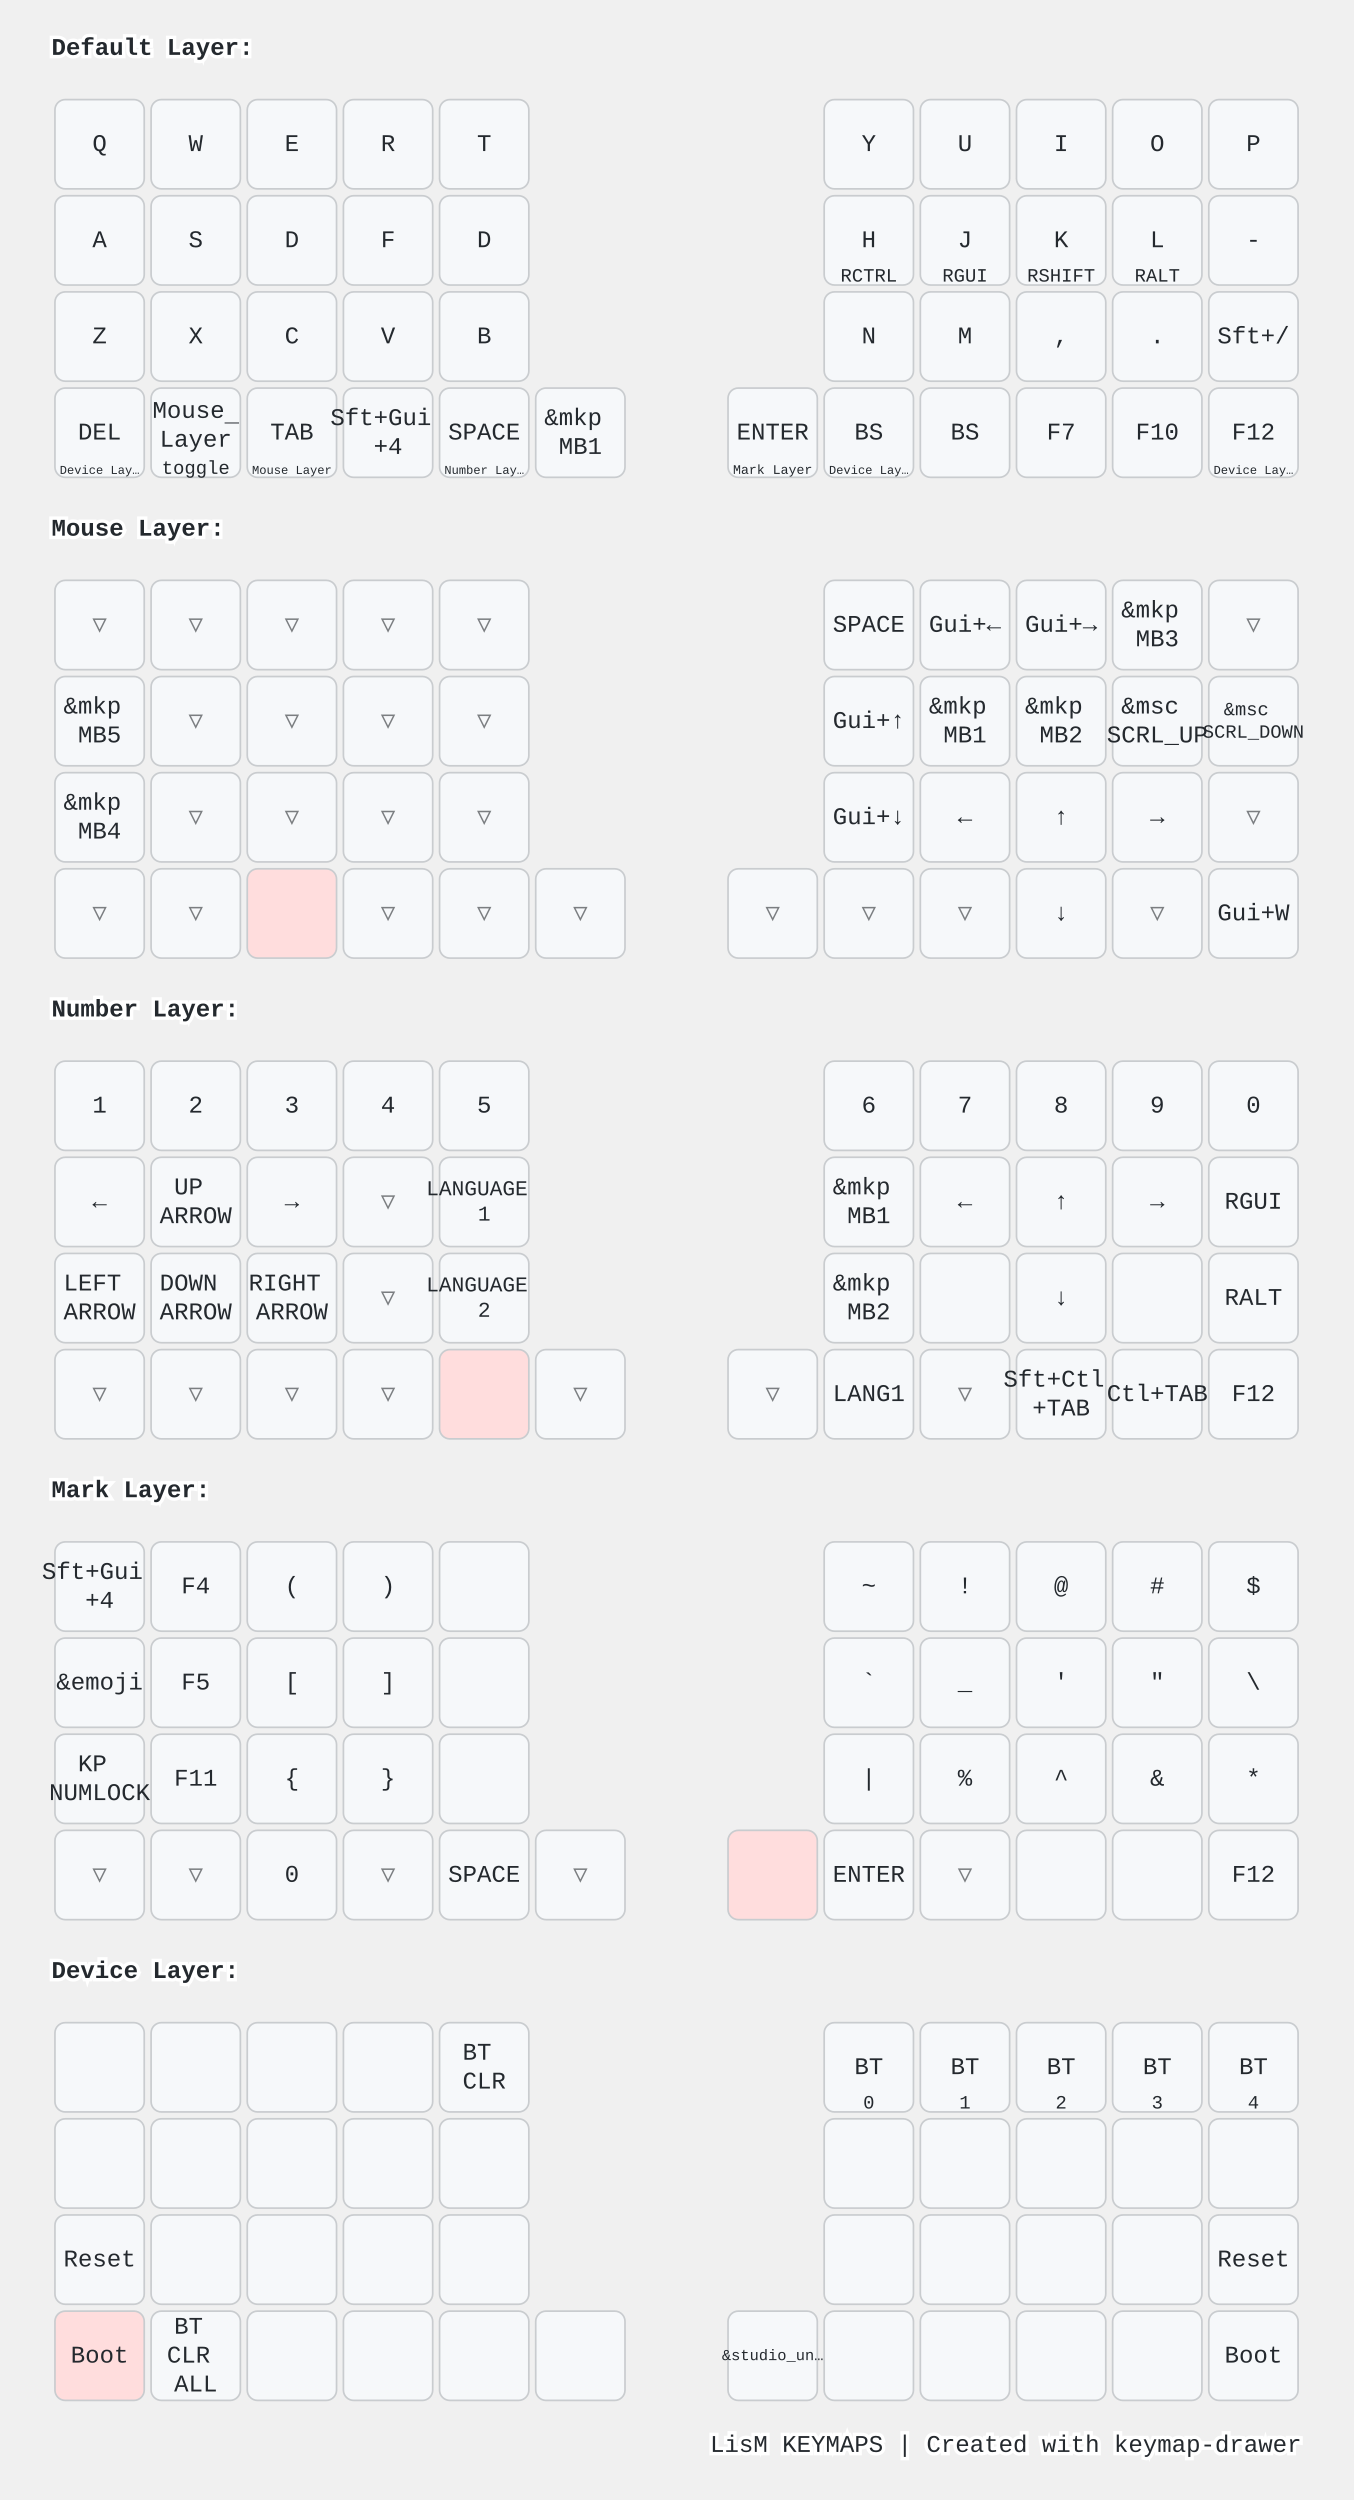
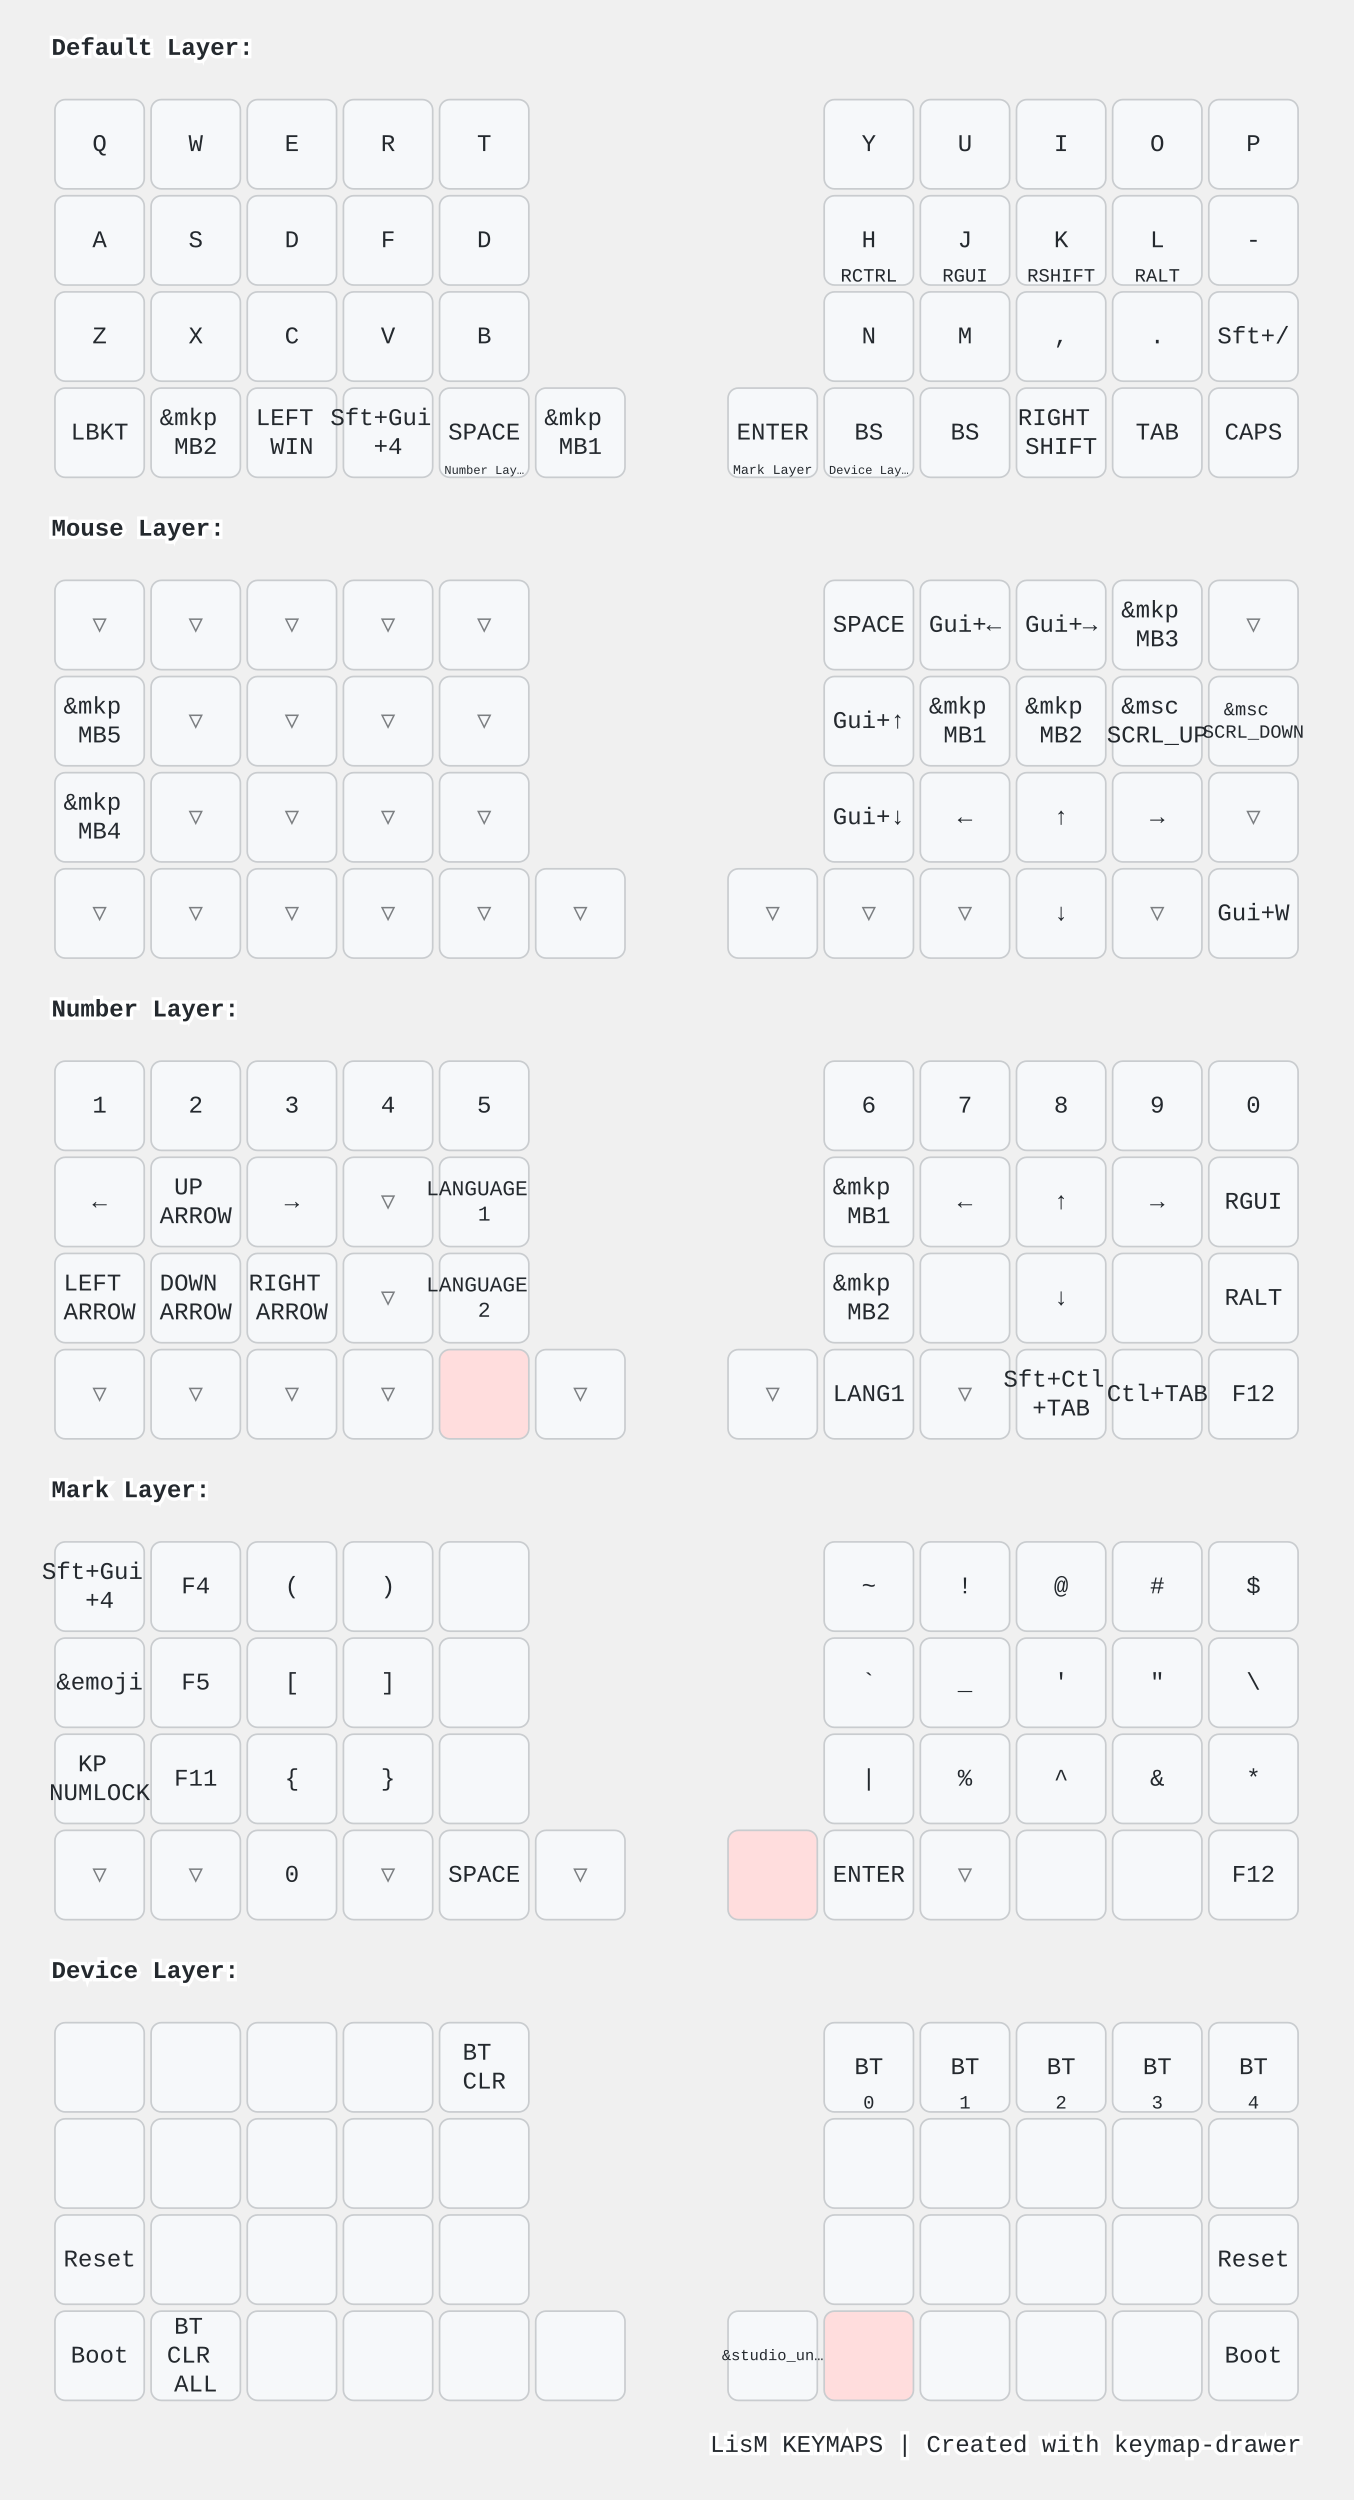
<svg xmlns="http://www.w3.org/2000/svg" width="788" height="1456" viewBox="0 0 788 1456" class="keymap">
  <style>/* inherit to force styles through use tags */
svg path {
    fill: inherit;
}

/* font and background color specifications */
svg.keymap {
    font-family: SFMono-Regular,Consolas,Liberation Mono,Menlo,monospace;
    font-size: 14px;
    font-kerning: normal;
    text-rendering: optimizeLegibility;
    fill: #24292e;
}

/* default key styling */
rect.key {
    fill: #f6f8fa;
}

rect.key, rect.combo {
    stroke: #c9cccf;
    stroke-width: 1;
}

/* default key side styling, only used is draw_key_sides is set */
rect.side {
    filter: brightness(90%);
}

/* color accent for combo boxes */
rect.combo, rect.combo-separate {
    fill: #cdf;
}

/* color accent for held keys */
rect.held, rect.combo.held {
    fill: #fdd;
}

/* color accent for ghost (optional) keys */
rect.ghost, rect.combo.ghost {
    stroke-dasharray: 4, 4;
    stroke-width: 2;
}

text {
    text-anchor: middle;
    dominant-baseline: middle;
}

/* styling for layer labels */
text.label {
    font-weight: bold;
    text-anchor: start;
    stroke: white;
    stroke-width: 4;
    paint-order: stroke;
}

/* styling for optional footer */
text.footer {
    text-anchor: end;
    dominant-baseline: auto;
    stroke: white;
    stroke-width: 4;
    paint-order: stroke;
}

/* styling for combo tap, and key non-tap label text */
text.combo, text.hold, text.shifted, text.left, text.right {
    font-size: 11px;
}

text.hold {
    text-anchor: middle;
    dominant-baseline: auto;
}

text.shifted {
    text-anchor: middle;
    dominant-baseline: hanging;
}

text.left {
    text-anchor: start;
}

text.right {
    text-anchor: end;
}

text.layer-activator {
    text-decoration: underline;
}

/* styling for hold/shifted label text in combo box */
text.combo.hold, text.combo.shifted, text.combo.left, text.combo.right {
    font-size: 8px;
}

/* lighter symbol for transparent keys */
text.trans {
    fill: #7b7e81;
}

/* styling for combo dendrons */
path.combo {
    stroke-width: 1;
    stroke: gray;
    fill: none;
}

/* Start Tabler Icons Cleanup */
/* cannot use height/width with glyphs */
.icon-tabler &gt; path {
    fill: inherit;
    stroke: inherit;
    stroke-width: 2;
}
/* hide tabler's default box */
.icon-tabler &gt; path[stroke="none"][fill="none"] {
    visibility: hidden;
}
/* End Tabler Icons Cleanup */

@media (prefers-color-scheme: dark) {
svg.keymap { fill: #d1d6db; }
rect.key { fill: #3f4750; }
rect.key, rect.combo { stroke: #60666c; }
rect.combo, rect.combo-separate { fill: #1f3d7a; }
rect.held, rect.combo.held { fill: #854747; }
text.label, text.footer { stroke: black; }
text.trans { fill: #7e8184; }
path.combo { stroke: #7f7f7f; }

}</style>
  <g transform="translate(30, 0)" class="layer-Default Layer">
    <text x="0" y="28" class="label" id="Default-Layer">Default Layer:</text>
    <g transform="translate(0, 56)">
      <g transform="translate(28, 28)" class="key keypos-0">
        <rect rx="6" ry="6" x="-26" y="-26" width="52" height="52" class="key" />
        <text x="0" y="0" class="key tap">Q</text>
      </g>
      <g transform="translate(84, 28)" class="key keypos-1">
        <rect rx="6" ry="6" x="-26" y="-26" width="52" height="52" class="key" />
        <text x="0" y="0" class="key tap">W</text>
      </g>
      <g transform="translate(140, 28)" class="key keypos-2">
        <rect rx="6" ry="6" x="-26" y="-26" width="52" height="52" class="key" />
        <text x="0" y="0" class="key tap">E</text>
      </g>
      <g transform="translate(196, 28)" class="key keypos-3">
        <rect rx="6" ry="6" x="-26" y="-26" width="52" height="52" class="key" />
        <text x="0" y="0" class="key tap">R</text>
      </g>
      <g transform="translate(252, 28)" class="key keypos-4">
        <rect rx="6" ry="6" x="-26" y="-26" width="52" height="52" class="key" />
        <text x="0" y="0" class="key tap">T</text>
      </g>
      <g transform="translate(476, 28)" class="key keypos-5">
        <rect rx="6" ry="6" x="-26" y="-26" width="52" height="52" class="key" />
        <text x="0" y="0" class="key tap">Y</text>
      </g>
      <g transform="translate(532, 28)" class="key keypos-6">
        <rect rx="6" ry="6" x="-26" y="-26" width="52" height="52" class="key" />
        <text x="0" y="0" class="key tap">U</text>
      </g>
      <g transform="translate(588, 28)" class="key keypos-7">
        <rect rx="6" ry="6" x="-26" y="-26" width="52" height="52" class="key" />
        <text x="0" y="0" class="key tap">I</text>
      </g>
      <g transform="translate(644, 28)" class="key keypos-8">
        <rect rx="6" ry="6" x="-26" y="-26" width="52" height="52" class="key" />
        <text x="0" y="0" class="key tap">O</text>
      </g>
      <g transform="translate(700, 28)" class="key keypos-9">
        <rect rx="6" ry="6" x="-26" y="-26" width="52" height="52" class="key" />
        <text x="0" y="0" class="key tap">P</text>
      </g>
      <g transform="translate(28, 84)" class="key keypos-10">
        <rect rx="6" ry="6" x="-26" y="-26" width="52" height="52" class="key" />
        <text x="0" y="0" class="key tap">A</text>
      </g>
      <g transform="translate(84, 84)" class="key keypos-11">
        <rect rx="6" ry="6" x="-26" y="-26" width="52" height="52" class="key" />
        <text x="0" y="0" class="key tap">S</text>
      </g>
      <g transform="translate(140, 84)" class="key keypos-12">
        <rect rx="6" ry="6" x="-26" y="-26" width="52" height="52" class="key" />
        <text x="0" y="0" class="key tap">D</text>
      </g>
      <g transform="translate(196, 84)" class="key keypos-13">
        <rect rx="6" ry="6" x="-26" y="-26" width="52" height="52" class="key" />
        <text x="0" y="0" class="key tap">F</text>
      </g>
      <g transform="translate(252, 84)" class="key keypos-14">
        <rect rx="6" ry="6" x="-26" y="-26" width="52" height="52" class="key" />
        <text x="0" y="0" class="key tap">D</text>
      </g>
      <g transform="translate(476, 84)" class="key keypos-15">
        <rect rx="6" ry="6" x="-26" y="-26" width="52" height="52" class="key" />
        <text x="0" y="0" class="key tap">H</text>
        <text x="0" y="24" class="key hold">RCTRL</text>
      </g>
      <g transform="translate(532, 84)" class="key keypos-16">
        <rect rx="6" ry="6" x="-26" y="-26" width="52" height="52" class="key" />
        <text x="0" y="0" class="key tap">J</text>
        <text x="0" y="24" class="key hold">RGUI</text>
      </g>
      <g transform="translate(588, 84)" class="key keypos-17">
        <rect rx="6" ry="6" x="-26" y="-26" width="52" height="52" class="key" />
        <text x="0" y="0" class="key tap">K</text>
        <text x="0" y="24" class="key hold">RSHIFT</text>
      </g>
      <g transform="translate(644, 84)" class="key keypos-18">
        <rect rx="6" ry="6" x="-26" y="-26" width="52" height="52" class="key" />
        <text x="0" y="0" class="key tap">L</text>
        <text x="0" y="24" class="key hold">RALT</text>
      </g>
      <g transform="translate(700, 84)" class="key keypos-19">
        <rect rx="6" ry="6" x="-26" y="-26" width="52" height="52" class="key" />
        <text x="0" y="0" class="key tap">-</text>
      </g>
      <g transform="translate(28, 140)" class="key keypos-20">
        <rect rx="6" ry="6" x="-26" y="-26" width="52" height="52" class="key" />
        <text x="0" y="0" class="key tap">Z</text>
      </g>
      <g transform="translate(84, 140)" class="key keypos-21">
        <rect rx="6" ry="6" x="-26" y="-26" width="52" height="52" class="key" />
        <text x="0" y="0" class="key tap">X</text>
      </g>
      <g transform="translate(140, 140)" class="key keypos-22">
        <rect rx="6" ry="6" x="-26" y="-26" width="52" height="52" class="key" />
        <text x="0" y="0" class="key tap">C</text>
      </g>
      <g transform="translate(196, 140)" class="key keypos-23">
        <rect rx="6" ry="6" x="-26" y="-26" width="52" height="52" class="key" />
        <text x="0" y="0" class="key tap">V</text>
      </g>
      <g transform="translate(252, 140)" class="key keypos-24">
        <rect rx="6" ry="6" x="-26" y="-26" width="52" height="52" class="key" />
        <text x="0" y="0" class="key tap">B</text>
      </g>
      <g transform="translate(476, 140)" class="key keypos-25">
        <rect rx="6" ry="6" x="-26" y="-26" width="52" height="52" class="key" />
        <text x="0" y="0" class="key tap">N</text>
      </g>
      <g transform="translate(532, 140)" class="key keypos-26">
        <rect rx="6" ry="6" x="-26" y="-26" width="52" height="52" class="key" />
        <text x="0" y="0" class="key tap">M</text>
      </g>
      <g transform="translate(588, 140)" class="key keypos-27">
        <rect rx="6" ry="6" x="-26" y="-26" width="52" height="52" class="key" />
        <text x="0" y="0" class="key tap">,</text>
      </g>
      <g transform="translate(644, 140)" class="key keypos-28">
        <rect rx="6" ry="6" x="-26" y="-26" width="52" height="52" class="key" />
        <text x="0" y="0" class="key tap">.</text>
      </g>
      <g transform="translate(700, 140)" class="key keypos-29">
        <rect rx="6" ry="6" x="-26" y="-26" width="52" height="52" class="key" />
        <text x="0" y="0" class="key tap">Sft+/</text>
      </g>
      <g transform="translate(28, 196)" class="key keypos-30">
        <rect rx="6" ry="6" x="-26" y="-26" width="52" height="52" class="key" />
-         <text x="0" y="0" class="key tap">DEL</text>
-         <a href="#Device-Layer">
-           <text x="0" y="24" class="key hold layer-activator">
-             <tspan style="font-size: 64%">Device Lay…</tspan>
-           </text>
-         </a>
+         <text x="0" y="0" class="key tap">LBKT</text>
      </g>
      <g transform="translate(84, 196)" class="key keypos-31">
        <rect rx="6" ry="6" x="-26" y="-26" width="52" height="52" class="key" />
-         <a href="#Mouse-Layer">
-           <text x="0" y="0" class="key tap layer-activator">
-             <tspan x="0" dy="-0.9em">Mouse</tspan>
-             <tspan x="0" dy="1.2em">Layer</tspan>
-           </text>
-         </a>
-         <text x="0" y="24" class="key hold">toggle</text>
+         <text x="0" y="0" class="key tap">
+           <tspan x="0" dy="-0.6em">&amp;mkp</tspan>
+           <tspan x="0" dy="1.2em">MB2</tspan>
+         </text>
      </g>
      <g transform="translate(140, 196)" class="key keypos-32">
        <rect rx="6" ry="6" x="-26" y="-26" width="52" height="52" class="key" />
-         <text x="0" y="0" class="key tap">TAB</text>
-         <a href="#Mouse-Layer">
-           <text x="0" y="24" class="key hold layer-activator">
-             <tspan style="font-size: 64%">Mouse Layer</tspan>
-           </text>
-         </a>
+         <text x="0" y="0" class="key tap">
+           <tspan x="0" dy="-0.6em">LEFT</tspan>
+           <tspan x="0" dy="1.2em">WIN</tspan>
+         </text>
      </g>
      <g transform="translate(196, 196)" class="key keypos-33">
        <rect rx="6" ry="6" x="-26" y="-26" width="52" height="52" class="key" />
        <text x="0" y="0" class="key tap">
          <tspan x="0" dy="-0.6em">Sft+Gui</tspan>
          <tspan x="0" dy="1.2em">+4</tspan>
        </text>
      </g>
      <g transform="translate(252, 196)" class="key keypos-34">
        <rect rx="6" ry="6" x="-26" y="-26" width="52" height="52" class="key" />
        <text x="0" y="0" class="key tap">SPACE</text>
        <a href="#Number-Layer">
          <text x="0" y="24" class="key hold layer-activator">
            <tspan style="font-size: 64%">Number Lay…</tspan>
          </text>
        </a>
      </g>
      <g transform="translate(308, 196)" class="key keypos-35">
        <rect rx="6" ry="6" x="-26" y="-26" width="52" height="52" class="key" />
        <text x="0" y="0" class="key tap">
          <tspan x="0" dy="-0.6em">&amp;mkp</tspan>
          <tspan x="0" dy="1.2em">MB1</tspan>
        </text>
      </g>
      <g transform="translate(420, 196)" class="key keypos-36">
        <rect rx="6" ry="6" x="-26" y="-26" width="52" height="52" class="key" />
        <text x="0" y="0" class="key tap">ENTER</text>
        <a href="#Mark-Layer">
          <text x="0" y="24" class="key hold layer-activator">
            <tspan style="font-size: 70%">Mark Layer</tspan>
          </text>
        </a>
      </g>
      <g transform="translate(476, 196)" class="key keypos-37">
        <rect rx="6" ry="6" x="-26" y="-26" width="52" height="52" class="key" />
        <text x="0" y="0" class="key tap">BS</text>
        <a href="#Device-Layer">
          <text x="0" y="24" class="key hold layer-activator">
            <tspan style="font-size: 64%">Device Lay…</tspan>
          </text>
        </a>
      </g>
      <g transform="translate(532, 196)" class="key keypos-38">
        <rect rx="6" ry="6" x="-26" y="-26" width="52" height="52" class="key" />
        <text x="0" y="0" class="key tap">BS</text>
      </g>
      <g transform="translate(588, 196)" class="key keypos-39">
        <rect rx="6" ry="6" x="-26" y="-26" width="52" height="52" class="key" />
-         <text x="0" y="0" class="key tap">F7</text>
+         <text x="0" y="0" class="key tap">
+           <tspan x="0" dy="-0.6em">RIGHT</tspan>
+           <tspan x="0" dy="1.2em">SHIFT</tspan>
+         </text>
      </g>
      <g transform="translate(644, 196)" class="key keypos-40">
        <rect rx="6" ry="6" x="-26" y="-26" width="52" height="52" class="key" />
-         <text x="0" y="0" class="key tap">F10</text>
+         <text x="0" y="0" class="key tap">TAB</text>
      </g>
      <g transform="translate(700, 196)" class="key keypos-41">
        <rect rx="6" ry="6" x="-26" y="-26" width="52" height="52" class="key" />
-         <text x="0" y="0" class="key tap">F12</text>
-         <a href="#Device-Layer">
-           <text x="0" y="24" class="key hold layer-activator">
-             <tspan style="font-size: 64%">Device Lay…</tspan>
-           </text>
-         </a>
+         <text x="0" y="0" class="key tap">CAPS</text>
      </g>
    </g>
  </g>
  <g transform="translate(30, 280)" class="layer-Mouse Layer">
    <text x="0" y="28" class="label" id="Mouse-Layer">Mouse Layer:</text>
    <g transform="translate(0, 56)">
      <g transform="translate(28, 28)" class="key trans keypos-0">
        <rect rx="6" ry="6" x="-26" y="-26" width="52" height="52" class="key trans" />
        <text x="0" y="0" class="key trans tap">▽</text>
      </g>
      <g transform="translate(84, 28)" class="key trans keypos-1">
        <rect rx="6" ry="6" x="-26" y="-26" width="52" height="52" class="key trans" />
        <text x="0" y="0" class="key trans tap">▽</text>
      </g>
      <g transform="translate(140, 28)" class="key trans keypos-2">
        <rect rx="6" ry="6" x="-26" y="-26" width="52" height="52" class="key trans" />
        <text x="0" y="0" class="key trans tap">▽</text>
      </g>
      <g transform="translate(196, 28)" class="key trans keypos-3">
        <rect rx="6" ry="6" x="-26" y="-26" width="52" height="52" class="key trans" />
        <text x="0" y="0" class="key trans tap">▽</text>
      </g>
      <g transform="translate(252, 28)" class="key trans keypos-4">
        <rect rx="6" ry="6" x="-26" y="-26" width="52" height="52" class="key trans" />
        <text x="0" y="0" class="key trans tap">▽</text>
      </g>
      <g transform="translate(476, 28)" class="key keypos-5">
        <rect rx="6" ry="6" x="-26" y="-26" width="52" height="52" class="key" />
        <text x="0" y="0" class="key tap">SPACE</text>
      </g>
      <g transform="translate(532, 28)" class="key keypos-6">
        <rect rx="6" ry="6" x="-26" y="-26" width="52" height="52" class="key" />
        <text x="0" y="0" class="key tap">Gui+←</text>
      </g>
      <g transform="translate(588, 28)" class="key keypos-7">
        <rect rx="6" ry="6" x="-26" y="-26" width="52" height="52" class="key" />
        <text x="0" y="0" class="key tap">Gui+→</text>
      </g>
      <g transform="translate(644, 28)" class="key keypos-8">
        <rect rx="6" ry="6" x="-26" y="-26" width="52" height="52" class="key" />
        <text x="0" y="0" class="key tap">
          <tspan x="0" dy="-0.6em">&amp;mkp</tspan>
          <tspan x="0" dy="1.2em">MB3</tspan>
        </text>
      </g>
      <g transform="translate(700, 28)" class="key trans keypos-9">
        <rect rx="6" ry="6" x="-26" y="-26" width="52" height="52" class="key trans" />
        <text x="0" y="0" class="key trans tap">▽</text>
      </g>
      <g transform="translate(28, 84)" class="key keypos-10">
        <rect rx="6" ry="6" x="-26" y="-26" width="52" height="52" class="key" />
        <text x="0" y="0" class="key tap">
          <tspan x="0" dy="-0.6em">&amp;mkp</tspan>
          <tspan x="0" dy="1.2em">MB5</tspan>
        </text>
      </g>
      <g transform="translate(84, 84)" class="key trans keypos-11">
        <rect rx="6" ry="6" x="-26" y="-26" width="52" height="52" class="key trans" />
        <text x="0" y="0" class="key trans tap">▽</text>
      </g>
      <g transform="translate(140, 84)" class="key trans keypos-12">
        <rect rx="6" ry="6" x="-26" y="-26" width="52" height="52" class="key trans" />
        <text x="0" y="0" class="key trans tap">▽</text>
      </g>
      <g transform="translate(196, 84)" class="key trans keypos-13">
        <rect rx="6" ry="6" x="-26" y="-26" width="52" height="52" class="key trans" />
        <text x="0" y="0" class="key trans tap">▽</text>
      </g>
      <g transform="translate(252, 84)" class="key trans keypos-14">
        <rect rx="6" ry="6" x="-26" y="-26" width="52" height="52" class="key trans" />
        <text x="0" y="0" class="key trans tap">▽</text>
      </g>
      <g transform="translate(476, 84)" class="key keypos-15">
        <rect rx="6" ry="6" x="-26" y="-26" width="52" height="52" class="key" />
        <text x="0" y="0" class="key tap">Gui+↑</text>
      </g>
      <g transform="translate(532, 84)" class="key keypos-16">
        <rect rx="6" ry="6" x="-26" y="-26" width="52" height="52" class="key" />
        <text x="0" y="0" class="key tap">
          <tspan x="0" dy="-0.6em">&amp;mkp</tspan>
          <tspan x="0" dy="1.2em">MB1</tspan>
        </text>
      </g>
      <g transform="translate(588, 84)" class="key keypos-17">
        <rect rx="6" ry="6" x="-26" y="-26" width="52" height="52" class="key" />
        <text x="0" y="0" class="key tap">
          <tspan x="0" dy="-0.6em">&amp;mkp</tspan>
          <tspan x="0" dy="1.2em">MB2</tspan>
        </text>
      </g>
      <g transform="translate(644, 84)" class="key keypos-18">
        <rect rx="6" ry="6" x="-26" y="-26" width="52" height="52" class="key" />
        <text x="0" y="0" class="key tap">
          <tspan x="0" dy="-0.6em">&amp;msc</tspan>
          <tspan x="0" dy="1.2em">SCRL_UP</tspan>
        </text>
      </g>
      <g transform="translate(700, 84)" class="key keypos-19">
        <rect rx="6" ry="6" x="-26" y="-26" width="52" height="52" class="key" />
        <text x="0" y="0" class="key tap">
          <tspan x="0" dy="-0.6em" style="font-size: 78%">&amp;msc</tspan>
          <tspan x="0" dy="1.2em" style="font-size: 78%">SCRL_DOWN</tspan>
        </text>
      </g>
      <g transform="translate(28, 140)" class="key keypos-20">
        <rect rx="6" ry="6" x="-26" y="-26" width="52" height="52" class="key" />
        <text x="0" y="0" class="key tap">
          <tspan x="0" dy="-0.6em">&amp;mkp</tspan>
          <tspan x="0" dy="1.2em">MB4</tspan>
        </text>
      </g>
      <g transform="translate(84, 140)" class="key trans keypos-21">
        <rect rx="6" ry="6" x="-26" y="-26" width="52" height="52" class="key trans" />
        <text x="0" y="0" class="key trans tap">▽</text>
      </g>
      <g transform="translate(140, 140)" class="key trans keypos-22">
        <rect rx="6" ry="6" x="-26" y="-26" width="52" height="52" class="key trans" />
        <text x="0" y="0" class="key trans tap">▽</text>
      </g>
      <g transform="translate(196, 140)" class="key trans keypos-23">
        <rect rx="6" ry="6" x="-26" y="-26" width="52" height="52" class="key trans" />
        <text x="0" y="0" class="key trans tap">▽</text>
      </g>
      <g transform="translate(252, 140)" class="key trans keypos-24">
        <rect rx="6" ry="6" x="-26" y="-26" width="52" height="52" class="key trans" />
        <text x="0" y="0" class="key trans tap">▽</text>
      </g>
      <g transform="translate(476, 140)" class="key keypos-25">
        <rect rx="6" ry="6" x="-26" y="-26" width="52" height="52" class="key" />
        <text x="0" y="0" class="key tap">Gui+↓</text>
      </g>
      <g transform="translate(532, 140)" class="key keypos-26">
        <rect rx="6" ry="6" x="-26" y="-26" width="52" height="52" class="key" />
        <text x="0" y="0" class="key tap">←</text>
      </g>
      <g transform="translate(588, 140)" class="key keypos-27">
        <rect rx="6" ry="6" x="-26" y="-26" width="52" height="52" class="key" />
        <text x="0" y="0" class="key tap">↑</text>
      </g>
      <g transform="translate(644, 140)" class="key keypos-28">
        <rect rx="6" ry="6" x="-26" y="-26" width="52" height="52" class="key" />
        <text x="0" y="0" class="key tap">→</text>
      </g>
      <g transform="translate(700, 140)" class="key trans keypos-29">
        <rect rx="6" ry="6" x="-26" y="-26" width="52" height="52" class="key trans" />
        <text x="0" y="0" class="key trans tap">▽</text>
      </g>
      <g transform="translate(28, 196)" class="key trans keypos-30">
        <rect rx="6" ry="6" x="-26" y="-26" width="52" height="52" class="key trans" />
        <text x="0" y="0" class="key trans tap">▽</text>
      </g>
      <g transform="translate(84, 196)" class="key trans keypos-31">
        <rect rx="6" ry="6" x="-26" y="-26" width="52" height="52" class="key trans" />
        <text x="0" y="0" class="key trans tap">▽</text>
      </g>
-       <g transform="translate(140, 196)" class="key held keypos-32">
-         <rect rx="6" ry="6" x="-26" y="-26" width="52" height="52" class="key held" />
+       <g transform="translate(140, 196)" class="key trans keypos-32">
+         <rect rx="6" ry="6" x="-26" y="-26" width="52" height="52" class="key trans" />
+         <text x="0" y="0" class="key trans tap">▽</text>
      </g>
      <g transform="translate(196, 196)" class="key trans keypos-33">
        <rect rx="6" ry="6" x="-26" y="-26" width="52" height="52" class="key trans" />
        <text x="0" y="0" class="key trans tap">▽</text>
      </g>
      <g transform="translate(252, 196)" class="key trans keypos-34">
        <rect rx="6" ry="6" x="-26" y="-26" width="52" height="52" class="key trans" />
        <text x="0" y="0" class="key trans tap">▽</text>
      </g>
      <g transform="translate(308, 196)" class="key trans keypos-35">
        <rect rx="6" ry="6" x="-26" y="-26" width="52" height="52" class="key trans" />
        <text x="0" y="0" class="key trans tap">▽</text>
      </g>
      <g transform="translate(420, 196)" class="key trans keypos-36">
        <rect rx="6" ry="6" x="-26" y="-26" width="52" height="52" class="key trans" />
        <text x="0" y="0" class="key trans tap">▽</text>
      </g>
      <g transform="translate(476, 196)" class="key trans keypos-37">
        <rect rx="6" ry="6" x="-26" y="-26" width="52" height="52" class="key trans" />
        <text x="0" y="0" class="key trans tap">▽</text>
      </g>
      <g transform="translate(532, 196)" class="key trans keypos-38">
        <rect rx="6" ry="6" x="-26" y="-26" width="52" height="52" class="key trans" />
        <text x="0" y="0" class="key trans tap">▽</text>
      </g>
      <g transform="translate(588, 196)" class="key keypos-39">
        <rect rx="6" ry="6" x="-26" y="-26" width="52" height="52" class="key" />
        <text x="0" y="0" class="key tap">↓</text>
      </g>
      <g transform="translate(644, 196)" class="key trans keypos-40">
        <rect rx="6" ry="6" x="-26" y="-26" width="52" height="52" class="key trans" />
        <text x="0" y="0" class="key trans tap">▽</text>
      </g>
      <g transform="translate(700, 196)" class="key keypos-41">
        <rect rx="6" ry="6" x="-26" y="-26" width="52" height="52" class="key" />
        <text x="0" y="0" class="key tap">Gui+W</text>
      </g>
    </g>
  </g>
  <g transform="translate(30, 560)" class="layer-Number Layer">
    <text x="0" y="28" class="label" id="Number-Layer">Number Layer:</text>
    <g transform="translate(0, 56)">
      <g transform="translate(28, 28)" class="key keypos-0">
        <rect rx="6" ry="6" x="-26" y="-26" width="52" height="52" class="key" />
        <text x="0" y="0" class="key tap">1</text>
      </g>
      <g transform="translate(84, 28)" class="key keypos-1">
        <rect rx="6" ry="6" x="-26" y="-26" width="52" height="52" class="key" />
        <text x="0" y="0" class="key tap">2</text>
      </g>
      <g transform="translate(140, 28)" class="key keypos-2">
        <rect rx="6" ry="6" x="-26" y="-26" width="52" height="52" class="key" />
        <text x="0" y="0" class="key tap">3</text>
      </g>
      <g transform="translate(196, 28)" class="key keypos-3">
        <rect rx="6" ry="6" x="-26" y="-26" width="52" height="52" class="key" />
        <text x="0" y="0" class="key tap">4</text>
      </g>
      <g transform="translate(252, 28)" class="key keypos-4">
        <rect rx="6" ry="6" x="-26" y="-26" width="52" height="52" class="key" />
        <text x="0" y="0" class="key tap">5</text>
      </g>
      <g transform="translate(476, 28)" class="key keypos-5">
        <rect rx="6" ry="6" x="-26" y="-26" width="52" height="52" class="key" />
        <text x="0" y="0" class="key tap">6</text>
      </g>
      <g transform="translate(532, 28)" class="key keypos-6">
        <rect rx="6" ry="6" x="-26" y="-26" width="52" height="52" class="key" />
        <text x="0" y="0" class="key tap">7</text>
      </g>
      <g transform="translate(588, 28)" class="key keypos-7">
        <rect rx="6" ry="6" x="-26" y="-26" width="52" height="52" class="key" />
        <text x="0" y="0" class="key tap">8</text>
      </g>
      <g transform="translate(644, 28)" class="key keypos-8">
        <rect rx="6" ry="6" x="-26" y="-26" width="52" height="52" class="key" />
        <text x="0" y="0" class="key tap">9</text>
      </g>
      <g transform="translate(700, 28)" class="key keypos-9">
        <rect rx="6" ry="6" x="-26" y="-26" width="52" height="52" class="key" />
        <text x="0" y="0" class="key tap">0</text>
      </g>
      <g transform="translate(28, 84)" class="key keypos-10">
        <rect rx="6" ry="6" x="-26" y="-26" width="52" height="52" class="key" />
        <text x="0" y="0" class="key tap">←</text>
      </g>
      <g transform="translate(84, 84)" class="key keypos-11">
        <rect rx="6" ry="6" x="-26" y="-26" width="52" height="52" class="key" />
        <text x="0" y="0" class="key tap">
          <tspan x="0" dy="-0.6em">UP</tspan>
          <tspan x="0" dy="1.2em">ARROW</tspan>
        </text>
      </g>
      <g transform="translate(140, 84)" class="key keypos-12">
        <rect rx="6" ry="6" x="-26" y="-26" width="52" height="52" class="key" />
        <text x="0" y="0" class="key tap">→</text>
      </g>
      <g transform="translate(196, 84)" class="key trans keypos-13">
        <rect rx="6" ry="6" x="-26" y="-26" width="52" height="52" class="key trans" />
        <text x="0" y="0" class="key trans tap">▽</text>
      </g>
      <g transform="translate(252, 84)" class="key keypos-14">
        <rect rx="6" ry="6" x="-26" y="-26" width="52" height="52" class="key" />
        <text x="0" y="0" class="key tap">
          <tspan x="0" dy="-0.6em" style="font-size: 88%">LANGUAGE</tspan>
          <tspan x="0" dy="1.2em" style="font-size: 88%">1</tspan>
        </text>
      </g>
      <g transform="translate(476, 84)" class="key keypos-15">
        <rect rx="6" ry="6" x="-26" y="-26" width="52" height="52" class="key" />
        <text x="0" y="0" class="key tap">
          <tspan x="0" dy="-0.6em">&amp;mkp</tspan>
          <tspan x="0" dy="1.2em">MB1</tspan>
        </text>
      </g>
      <g transform="translate(532, 84)" class="key keypos-16">
        <rect rx="6" ry="6" x="-26" y="-26" width="52" height="52" class="key" />
        <text x="0" y="0" class="key tap">←</text>
      </g>
      <g transform="translate(588, 84)" class="key keypos-17">
        <rect rx="6" ry="6" x="-26" y="-26" width="52" height="52" class="key" />
        <text x="0" y="0" class="key tap">↑</text>
      </g>
      <g transform="translate(644, 84)" class="key keypos-18">
        <rect rx="6" ry="6" x="-26" y="-26" width="52" height="52" class="key" />
        <text x="0" y="0" class="key tap">→</text>
      </g>
      <g transform="translate(700, 84)" class="key keypos-19">
        <rect rx="6" ry="6" x="-26" y="-26" width="52" height="52" class="key" />
        <text x="0" y="0" class="key tap">RGUI</text>
      </g>
      <g transform="translate(28, 140)" class="key keypos-20">
        <rect rx="6" ry="6" x="-26" y="-26" width="52" height="52" class="key" />
        <text x="0" y="0" class="key tap">
          <tspan x="0" dy="-0.6em">LEFT</tspan>
          <tspan x="0" dy="1.2em">ARROW</tspan>
        </text>
      </g>
      <g transform="translate(84, 140)" class="key keypos-21">
        <rect rx="6" ry="6" x="-26" y="-26" width="52" height="52" class="key" />
        <text x="0" y="0" class="key tap">
          <tspan x="0" dy="-0.6em">DOWN</tspan>
          <tspan x="0" dy="1.2em">ARROW</tspan>
        </text>
      </g>
      <g transform="translate(140, 140)" class="key keypos-22">
        <rect rx="6" ry="6" x="-26" y="-26" width="52" height="52" class="key" />
        <text x="0" y="0" class="key tap">
          <tspan x="0" dy="-0.6em">RIGHT</tspan>
          <tspan x="0" dy="1.2em">ARROW</tspan>
        </text>
      </g>
      <g transform="translate(196, 140)" class="key trans keypos-23">
        <rect rx="6" ry="6" x="-26" y="-26" width="52" height="52" class="key trans" />
        <text x="0" y="0" class="key trans tap">▽</text>
      </g>
      <g transform="translate(252, 140)" class="key keypos-24">
        <rect rx="6" ry="6" x="-26" y="-26" width="52" height="52" class="key" />
        <text x="0" y="0" class="key tap">
          <tspan x="0" dy="-0.6em" style="font-size: 88%">LANGUAGE</tspan>
          <tspan x="0" dy="1.2em" style="font-size: 88%">2</tspan>
        </text>
      </g>
      <g transform="translate(476, 140)" class="key keypos-25">
        <rect rx="6" ry="6" x="-26" y="-26" width="52" height="52" class="key" />
        <text x="0" y="0" class="key tap">
          <tspan x="0" dy="-0.6em">&amp;mkp</tspan>
          <tspan x="0" dy="1.2em">MB2</tspan>
        </text>
      </g>
      <g transform="translate(532, 140)" class="key keypos-26">
        <rect rx="6" ry="6" x="-26" y="-26" width="52" height="52" class="key" />
      </g>
      <g transform="translate(588, 140)" class="key keypos-27">
        <rect rx="6" ry="6" x="-26" y="-26" width="52" height="52" class="key" />
        <text x="0" y="0" class="key tap">↓</text>
      </g>
      <g transform="translate(644, 140)" class="key keypos-28">
        <rect rx="6" ry="6" x="-26" y="-26" width="52" height="52" class="key" />
      </g>
      <g transform="translate(700, 140)" class="key keypos-29">
        <rect rx="6" ry="6" x="-26" y="-26" width="52" height="52" class="key" />
        <text x="0" y="0" class="key tap">RALT</text>
      </g>
      <g transform="translate(28, 196)" class="key trans keypos-30">
        <rect rx="6" ry="6" x="-26" y="-26" width="52" height="52" class="key trans" />
        <text x="0" y="0" class="key trans tap">▽</text>
      </g>
      <g transform="translate(84, 196)" class="key trans keypos-31">
        <rect rx="6" ry="6" x="-26" y="-26" width="52" height="52" class="key trans" />
        <text x="0" y="0" class="key trans tap">▽</text>
      </g>
      <g transform="translate(140, 196)" class="key trans keypos-32">
        <rect rx="6" ry="6" x="-26" y="-26" width="52" height="52" class="key trans" />
        <text x="0" y="0" class="key trans tap">▽</text>
      </g>
      <g transform="translate(196, 196)" class="key trans keypos-33">
        <rect rx="6" ry="6" x="-26" y="-26" width="52" height="52" class="key trans" />
        <text x="0" y="0" class="key trans tap">▽</text>
      </g>
      <g transform="translate(252, 196)" class="key held keypos-34">
        <rect rx="6" ry="6" x="-26" y="-26" width="52" height="52" class="key held" />
      </g>
      <g transform="translate(308, 196)" class="key trans keypos-35">
        <rect rx="6" ry="6" x="-26" y="-26" width="52" height="52" class="key trans" />
        <text x="0" y="0" class="key trans tap">▽</text>
      </g>
      <g transform="translate(420, 196)" class="key trans keypos-36">
        <rect rx="6" ry="6" x="-26" y="-26" width="52" height="52" class="key trans" />
        <text x="0" y="0" class="key trans tap">▽</text>
      </g>
      <g transform="translate(476, 196)" class="key keypos-37">
        <rect rx="6" ry="6" x="-26" y="-26" width="52" height="52" class="key" />
        <text x="0" y="0" class="key tap">LANG1</text>
      </g>
      <g transform="translate(532, 196)" class="key trans keypos-38">
        <rect rx="6" ry="6" x="-26" y="-26" width="52" height="52" class="key trans" />
        <text x="0" y="0" class="key trans tap">▽</text>
      </g>
      <g transform="translate(588, 196)" class="key keypos-39">
        <rect rx="6" ry="6" x="-26" y="-26" width="52" height="52" class="key" />
        <text x="0" y="0" class="key tap">
          <tspan x="0" dy="-0.6em">Sft+Ctl</tspan>
          <tspan x="0" dy="1.2em">+TAB</tspan>
        </text>
      </g>
      <g transform="translate(644, 196)" class="key keypos-40">
        <rect rx="6" ry="6" x="-26" y="-26" width="52" height="52" class="key" />
        <text x="0" y="0" class="key tap">Ctl+TAB</text>
      </g>
      <g transform="translate(700, 196)" class="key keypos-41">
        <rect rx="6" ry="6" x="-26" y="-26" width="52" height="52" class="key" />
        <text x="0" y="0" class="key tap">F12</text>
      </g>
    </g>
  </g>
  <g transform="translate(30, 840)" class="layer-Mark Layer">
    <text x="0" y="28" class="label" id="Mark-Layer">Mark Layer:</text>
    <g transform="translate(0, 56)">
      <g transform="translate(28, 28)" class="key keypos-0">
        <rect rx="6" ry="6" x="-26" y="-26" width="52" height="52" class="key" />
        <text x="0" y="0" class="key tap">
          <tspan x="0" dy="-0.6em">Sft+Gui</tspan>
          <tspan x="0" dy="1.2em">+4</tspan>
        </text>
      </g>
      <g transform="translate(84, 28)" class="key keypos-1">
        <rect rx="6" ry="6" x="-26" y="-26" width="52" height="52" class="key" />
        <text x="0" y="0" class="key tap">F4</text>
      </g>
      <g transform="translate(140, 28)" class="key keypos-2">
        <rect rx="6" ry="6" x="-26" y="-26" width="52" height="52" class="key" />
        <text x="0" y="0" class="key tap">(</text>
      </g>
      <g transform="translate(196, 28)" class="key keypos-3">
        <rect rx="6" ry="6" x="-26" y="-26" width="52" height="52" class="key" />
        <text x="0" y="0" class="key tap">)</text>
      </g>
      <g transform="translate(252, 28)" class="key keypos-4">
        <rect rx="6" ry="6" x="-26" y="-26" width="52" height="52" class="key" />
      </g>
      <g transform="translate(476, 28)" class="key keypos-5">
        <rect rx="6" ry="6" x="-26" y="-26" width="52" height="52" class="key" />
        <text x="0" y="0" class="key tap">~</text>
      </g>
      <g transform="translate(532, 28)" class="key keypos-6">
        <rect rx="6" ry="6" x="-26" y="-26" width="52" height="52" class="key" />
        <text x="0" y="0" class="key tap">!</text>
      </g>
      <g transform="translate(588, 28)" class="key keypos-7">
        <rect rx="6" ry="6" x="-26" y="-26" width="52" height="52" class="key" />
        <text x="0" y="0" class="key tap">@</text>
      </g>
      <g transform="translate(644, 28)" class="key keypos-8">
        <rect rx="6" ry="6" x="-26" y="-26" width="52" height="52" class="key" />
        <text x="0" y="0" class="key tap">#</text>
      </g>
      <g transform="translate(700, 28)" class="key keypos-9">
        <rect rx="6" ry="6" x="-26" y="-26" width="52" height="52" class="key" />
        <text x="0" y="0" class="key tap">$</text>
      </g>
      <g transform="translate(28, 84)" class="key keypos-10">
        <rect rx="6" ry="6" x="-26" y="-26" width="52" height="52" class="key" />
        <text x="0" y="0" class="key tap">&amp;emoji</text>
      </g>
      <g transform="translate(84, 84)" class="key keypos-11">
        <rect rx="6" ry="6" x="-26" y="-26" width="52" height="52" class="key" />
        <text x="0" y="0" class="key tap">F5</text>
      </g>
      <g transform="translate(140, 84)" class="key keypos-12">
        <rect rx="6" ry="6" x="-26" y="-26" width="52" height="52" class="key" />
        <text x="0" y="0" class="key tap">[</text>
      </g>
      <g transform="translate(196, 84)" class="key keypos-13">
        <rect rx="6" ry="6" x="-26" y="-26" width="52" height="52" class="key" />
        <text x="0" y="0" class="key tap">]</text>
      </g>
      <g transform="translate(252, 84)" class="key keypos-14">
        <rect rx="6" ry="6" x="-26" y="-26" width="52" height="52" class="key" />
      </g>
      <g transform="translate(476, 84)" class="key keypos-15">
        <rect rx="6" ry="6" x="-26" y="-26" width="52" height="52" class="key" />
        <text x="0" y="0" class="key tap">`</text>
      </g>
      <g transform="translate(532, 84)" class="key keypos-16">
        <rect rx="6" ry="6" x="-26" y="-26" width="52" height="52" class="key" />
        <text x="0" y="0" class="key tap">_</text>
      </g>
      <g transform="translate(588, 84)" class="key keypos-17">
        <rect rx="6" ry="6" x="-26" y="-26" width="52" height="52" class="key" />
        <text x="0" y="0" class="key tap">'</text>
      </g>
      <g transform="translate(644, 84)" class="key keypos-18">
        <rect rx="6" ry="6" x="-26" y="-26" width="52" height="52" class="key" />
        <text x="0" y="0" class="key tap">"</text>
      </g>
      <g transform="translate(700, 84)" class="key keypos-19">
        <rect rx="6" ry="6" x="-26" y="-26" width="52" height="52" class="key" />
        <text x="0" y="0" class="key tap">\</text>
      </g>
      <g transform="translate(28, 140)" class="key keypos-20">
        <rect rx="6" ry="6" x="-26" y="-26" width="52" height="52" class="key" />
        <text x="0" y="0" class="key tap">
          <tspan x="0" dy="-0.6em">KP</tspan>
          <tspan x="0" dy="1.2em">NUMLOCK</tspan>
        </text>
      </g>
      <g transform="translate(84, 140)" class="key keypos-21">
        <rect rx="6" ry="6" x="-26" y="-26" width="52" height="52" class="key" />
        <text x="0" y="0" class="key tap">F11</text>
      </g>
      <g transform="translate(140, 140)" class="key keypos-22">
        <rect rx="6" ry="6" x="-26" y="-26" width="52" height="52" class="key" />
        <text x="0" y="0" class="key tap">{</text>
      </g>
      <g transform="translate(196, 140)" class="key keypos-23">
        <rect rx="6" ry="6" x="-26" y="-26" width="52" height="52" class="key" />
        <text x="0" y="0" class="key tap">}</text>
      </g>
      <g transform="translate(252, 140)" class="key keypos-24">
        <rect rx="6" ry="6" x="-26" y="-26" width="52" height="52" class="key" />
      </g>
      <g transform="translate(476, 140)" class="key keypos-25">
        <rect rx="6" ry="6" x="-26" y="-26" width="52" height="52" class="key" />
        <text x="0" y="0" class="key tap">|</text>
      </g>
      <g transform="translate(532, 140)" class="key keypos-26">
        <rect rx="6" ry="6" x="-26" y="-26" width="52" height="52" class="key" />
        <text x="0" y="0" class="key tap">%</text>
      </g>
      <g transform="translate(588, 140)" class="key keypos-27">
        <rect rx="6" ry="6" x="-26" y="-26" width="52" height="52" class="key" />
        <text x="0" y="0" class="key tap">^</text>
      </g>
      <g transform="translate(644, 140)" class="key keypos-28">
        <rect rx="6" ry="6" x="-26" y="-26" width="52" height="52" class="key" />
        <text x="0" y="0" class="key tap">&amp;</text>
      </g>
      <g transform="translate(700, 140)" class="key keypos-29">
        <rect rx="6" ry="6" x="-26" y="-26" width="52" height="52" class="key" />
        <text x="0" y="0" class="key tap">*</text>
      </g>
      <g transform="translate(28, 196)" class="key trans keypos-30">
        <rect rx="6" ry="6" x="-26" y="-26" width="52" height="52" class="key trans" />
        <text x="0" y="0" class="key trans tap">▽</text>
      </g>
      <g transform="translate(84, 196)" class="key trans keypos-31">
        <rect rx="6" ry="6" x="-26" y="-26" width="52" height="52" class="key trans" />
        <text x="0" y="0" class="key trans tap">▽</text>
      </g>
      <g transform="translate(140, 196)" class="key keypos-32">
        <rect rx="6" ry="6" x="-26" y="-26" width="52" height="52" class="key" />
        <text x="0" y="0" class="key tap">0</text>
      </g>
      <g transform="translate(196, 196)" class="key trans keypos-33">
        <rect rx="6" ry="6" x="-26" y="-26" width="52" height="52" class="key trans" />
        <text x="0" y="0" class="key trans tap">▽</text>
      </g>
      <g transform="translate(252, 196)" class="key keypos-34">
        <rect rx="6" ry="6" x="-26" y="-26" width="52" height="52" class="key" />
        <text x="0" y="0" class="key tap">SPACE</text>
      </g>
      <g transform="translate(308, 196)" class="key trans keypos-35">
        <rect rx="6" ry="6" x="-26" y="-26" width="52" height="52" class="key trans" />
        <text x="0" y="0" class="key trans tap">▽</text>
      </g>
      <g transform="translate(420, 196)" class="key held keypos-36">
        <rect rx="6" ry="6" x="-26" y="-26" width="52" height="52" class="key held" />
      </g>
      <g transform="translate(476, 196)" class="key keypos-37">
        <rect rx="6" ry="6" x="-26" y="-26" width="52" height="52" class="key" />
        <text x="0" y="0" class="key tap">ENTER</text>
      </g>
      <g transform="translate(532, 196)" class="key trans keypos-38">
        <rect rx="6" ry="6" x="-26" y="-26" width="52" height="52" class="key trans" />
        <text x="0" y="0" class="key trans tap">▽</text>
      </g>
      <g transform="translate(588, 196)" class="key keypos-39">
        <rect rx="6" ry="6" x="-26" y="-26" width="52" height="52" class="key" />
      </g>
      <g transform="translate(644, 196)" class="key keypos-40">
        <rect rx="6" ry="6" x="-26" y="-26" width="52" height="52" class="key" />
      </g>
      <g transform="translate(700, 196)" class="key keypos-41">
        <rect rx="6" ry="6" x="-26" y="-26" width="52" height="52" class="key" />
        <text x="0" y="0" class="key tap">F12</text>
      </g>
    </g>
  </g>
  <g transform="translate(30, 1120)" class="layer-Device Layer">
    <text x="0" y="28" class="label" id="Device-Layer">Device Layer:</text>
    <g transform="translate(0, 56)">
      <g transform="translate(28, 28)" class="key keypos-0">
        <rect rx="6" ry="6" x="-26" y="-26" width="52" height="52" class="key" />
      </g>
      <g transform="translate(84, 28)" class="key keypos-1">
        <rect rx="6" ry="6" x="-26" y="-26" width="52" height="52" class="key" />
      </g>
      <g transform="translate(140, 28)" class="key keypos-2">
        <rect rx="6" ry="6" x="-26" y="-26" width="52" height="52" class="key" />
      </g>
      <g transform="translate(196, 28)" class="key keypos-3">
        <rect rx="6" ry="6" x="-26" y="-26" width="52" height="52" class="key" />
      </g>
      <g transform="translate(252, 28)" class="key keypos-4">
        <rect rx="6" ry="6" x="-26" y="-26" width="52" height="52" class="key" />
        <text x="0" y="0" class="key tap">
          <tspan x="0" dy="-0.6em">BT</tspan>
          <tspan x="0" dy="1.2em">CLR</tspan>
        </text>
      </g>
      <g transform="translate(476, 28)" class="key keypos-5">
        <rect rx="6" ry="6" x="-26" y="-26" width="52" height="52" class="key" />
        <text x="0" y="0" class="key tap">BT</text>
        <text x="0" y="24" class="key hold">0</text>
      </g>
      <g transform="translate(532, 28)" class="key keypos-6">
        <rect rx="6" ry="6" x="-26" y="-26" width="52" height="52" class="key" />
        <text x="0" y="0" class="key tap">BT</text>
        <text x="0" y="24" class="key hold">1</text>
      </g>
      <g transform="translate(588, 28)" class="key keypos-7">
        <rect rx="6" ry="6" x="-26" y="-26" width="52" height="52" class="key" />
        <text x="0" y="0" class="key tap">BT</text>
        <text x="0" y="24" class="key hold">2</text>
      </g>
      <g transform="translate(644, 28)" class="key keypos-8">
        <rect rx="6" ry="6" x="-26" y="-26" width="52" height="52" class="key" />
        <text x="0" y="0" class="key tap">BT</text>
        <text x="0" y="24" class="key hold">3</text>
      </g>
      <g transform="translate(700, 28)" class="key keypos-9">
        <rect rx="6" ry="6" x="-26" y="-26" width="52" height="52" class="key" />
        <text x="0" y="0" class="key tap">BT</text>
        <text x="0" y="24" class="key hold">4</text>
      </g>
      <g transform="translate(28, 84)" class="key keypos-10">
        <rect rx="6" ry="6" x="-26" y="-26" width="52" height="52" class="key" />
      </g>
      <g transform="translate(84, 84)" class="key keypos-11">
        <rect rx="6" ry="6" x="-26" y="-26" width="52" height="52" class="key" />
      </g>
      <g transform="translate(140, 84)" class="key keypos-12">
        <rect rx="6" ry="6" x="-26" y="-26" width="52" height="52" class="key" />
      </g>
      <g transform="translate(196, 84)" class="key keypos-13">
        <rect rx="6" ry="6" x="-26" y="-26" width="52" height="52" class="key" />
      </g>
      <g transform="translate(252, 84)" class="key keypos-14">
        <rect rx="6" ry="6" x="-26" y="-26" width="52" height="52" class="key" />
      </g>
      <g transform="translate(476, 84)" class="key keypos-15">
        <rect rx="6" ry="6" x="-26" y="-26" width="52" height="52" class="key" />
      </g>
      <g transform="translate(532, 84)" class="key keypos-16">
        <rect rx="6" ry="6" x="-26" y="-26" width="52" height="52" class="key" />
      </g>
      <g transform="translate(588, 84)" class="key keypos-17">
        <rect rx="6" ry="6" x="-26" y="-26" width="52" height="52" class="key" />
      </g>
      <g transform="translate(644, 84)" class="key keypos-18">
        <rect rx="6" ry="6" x="-26" y="-26" width="52" height="52" class="key" />
      </g>
      <g transform="translate(700, 84)" class="key keypos-19">
        <rect rx="6" ry="6" x="-26" y="-26" width="52" height="52" class="key" />
      </g>
      <g transform="translate(28, 140)" class="key keypos-20">
        <rect rx="6" ry="6" x="-26" y="-26" width="52" height="52" class="key" />
        <text x="0" y="0" class="key tap">Reset</text>
      </g>
      <g transform="translate(84, 140)" class="key keypos-21">
        <rect rx="6" ry="6" x="-26" y="-26" width="52" height="52" class="key" />
      </g>
      <g transform="translate(140, 140)" class="key keypos-22">
        <rect rx="6" ry="6" x="-26" y="-26" width="52" height="52" class="key" />
      </g>
      <g transform="translate(196, 140)" class="key keypos-23">
        <rect rx="6" ry="6" x="-26" y="-26" width="52" height="52" class="key" />
      </g>
      <g transform="translate(252, 140)" class="key keypos-24">
        <rect rx="6" ry="6" x="-26" y="-26" width="52" height="52" class="key" />
      </g>
      <g transform="translate(476, 140)" class="key keypos-25">
        <rect rx="6" ry="6" x="-26" y="-26" width="52" height="52" class="key" />
      </g>
      <g transform="translate(532, 140)" class="key keypos-26">
        <rect rx="6" ry="6" x="-26" y="-26" width="52" height="52" class="key" />
      </g>
      <g transform="translate(588, 140)" class="key keypos-27">
        <rect rx="6" ry="6" x="-26" y="-26" width="52" height="52" class="key" />
      </g>
      <g transform="translate(644, 140)" class="key keypos-28">
        <rect rx="6" ry="6" x="-26" y="-26" width="52" height="52" class="key" />
      </g>
      <g transform="translate(700, 140)" class="key keypos-29">
        <rect rx="6" ry="6" x="-26" y="-26" width="52" height="52" class="key" />
        <text x="0" y="0" class="key tap">Reset</text>
      </g>
-       <g transform="translate(28, 196)" class="key held keypos-30">
-         <rect rx="6" ry="6" x="-26" y="-26" width="52" height="52" class="key held" />
-         <text x="0" y="0" class="key held tap">Boot</text>
+       <g transform="translate(28, 196)" class="key keypos-30">
+         <rect rx="6" ry="6" x="-26" y="-26" width="52" height="52" class="key" />
+         <text x="0" y="0" class="key tap">Boot</text>
      </g>
      <g transform="translate(84, 196)" class="key keypos-31">
        <rect rx="6" ry="6" x="-26" y="-26" width="52" height="52" class="key" />
        <text x="0" y="0" class="key tap">
          <tspan x="0" dy="-1.2em">BT</tspan>
          <tspan x="0" dy="1.2em">CLR</tspan>
          <tspan x="0" dy="1.2em">ALL</tspan>
        </text>
      </g>
      <g transform="translate(140, 196)" class="key keypos-32">
        <rect rx="6" ry="6" x="-26" y="-26" width="52" height="52" class="key" />
      </g>
      <g transform="translate(196, 196)" class="key keypos-33">
        <rect rx="6" ry="6" x="-26" y="-26" width="52" height="52" class="key" />
      </g>
      <g transform="translate(252, 196)" class="key keypos-34">
        <rect rx="6" ry="6" x="-26" y="-26" width="52" height="52" class="key" />
      </g>
      <g transform="translate(308, 196)" class="key keypos-35">
        <rect rx="6" ry="6" x="-26" y="-26" width="52" height="52" class="key" />
      </g>
      <g transform="translate(420, 196)" class="key keypos-36">
        <rect rx="6" ry="6" x="-26" y="-26" width="52" height="52" class="key" />
        <text x="0" y="0" class="key tap">
          <tspan style="font-size: 64%">&amp;studio_un…</tspan>
        </text>
      </g>
-       <g transform="translate(476, 196)" class="key keypos-37">
-         <rect rx="6" ry="6" x="-26" y="-26" width="52" height="52" class="key" />
+       <g transform="translate(476, 196)" class="key held keypos-37">
+         <rect rx="6" ry="6" x="-26" y="-26" width="52" height="52" class="key held" />
      </g>
      <g transform="translate(532, 196)" class="key keypos-38">
        <rect rx="6" ry="6" x="-26" y="-26" width="52" height="52" class="key" />
      </g>
      <g transform="translate(588, 196)" class="key keypos-39">
        <rect rx="6" ry="6" x="-26" y="-26" width="52" height="52" class="key" />
      </g>
      <g transform="translate(644, 196)" class="key keypos-40">
        <rect rx="6" ry="6" x="-26" y="-26" width="52" height="52" class="key" />
      </g>
      <g transform="translate(700, 196)" class="key keypos-41">
        <rect rx="6" ry="6" x="-26" y="-26" width="52" height="52" class="key" />
        <text x="0" y="0" class="key tap">Boot</text>
      </g>
    </g>
  </g>
  <text x="758.0" y="1428.0" class="footer">LisM KEYMAPS | Created with keymap-drawer</text>
</svg>
